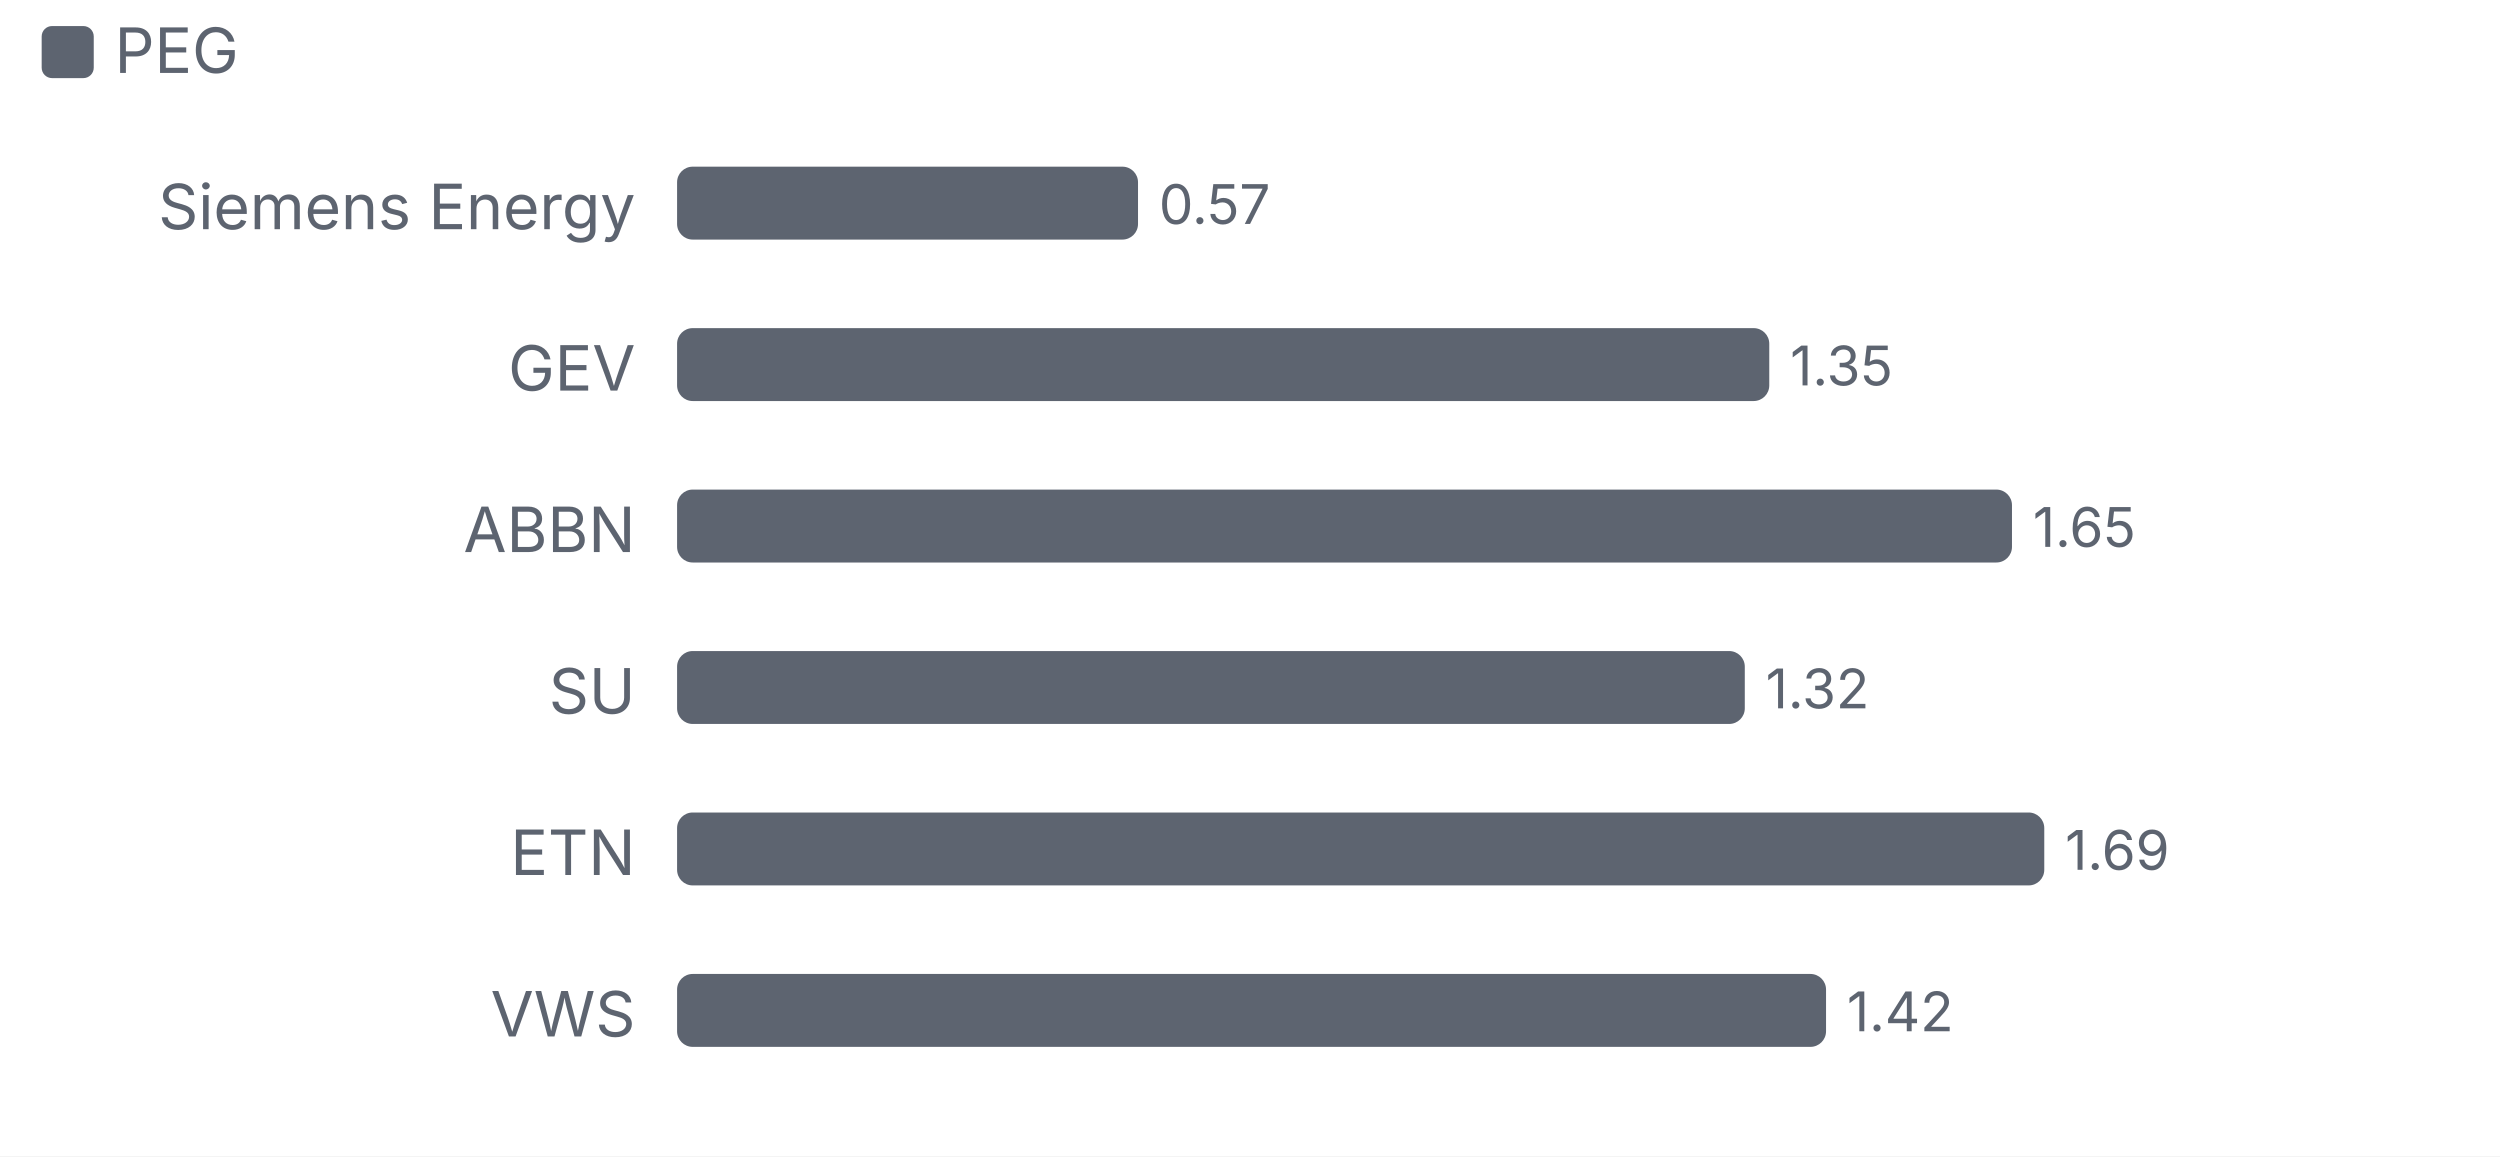
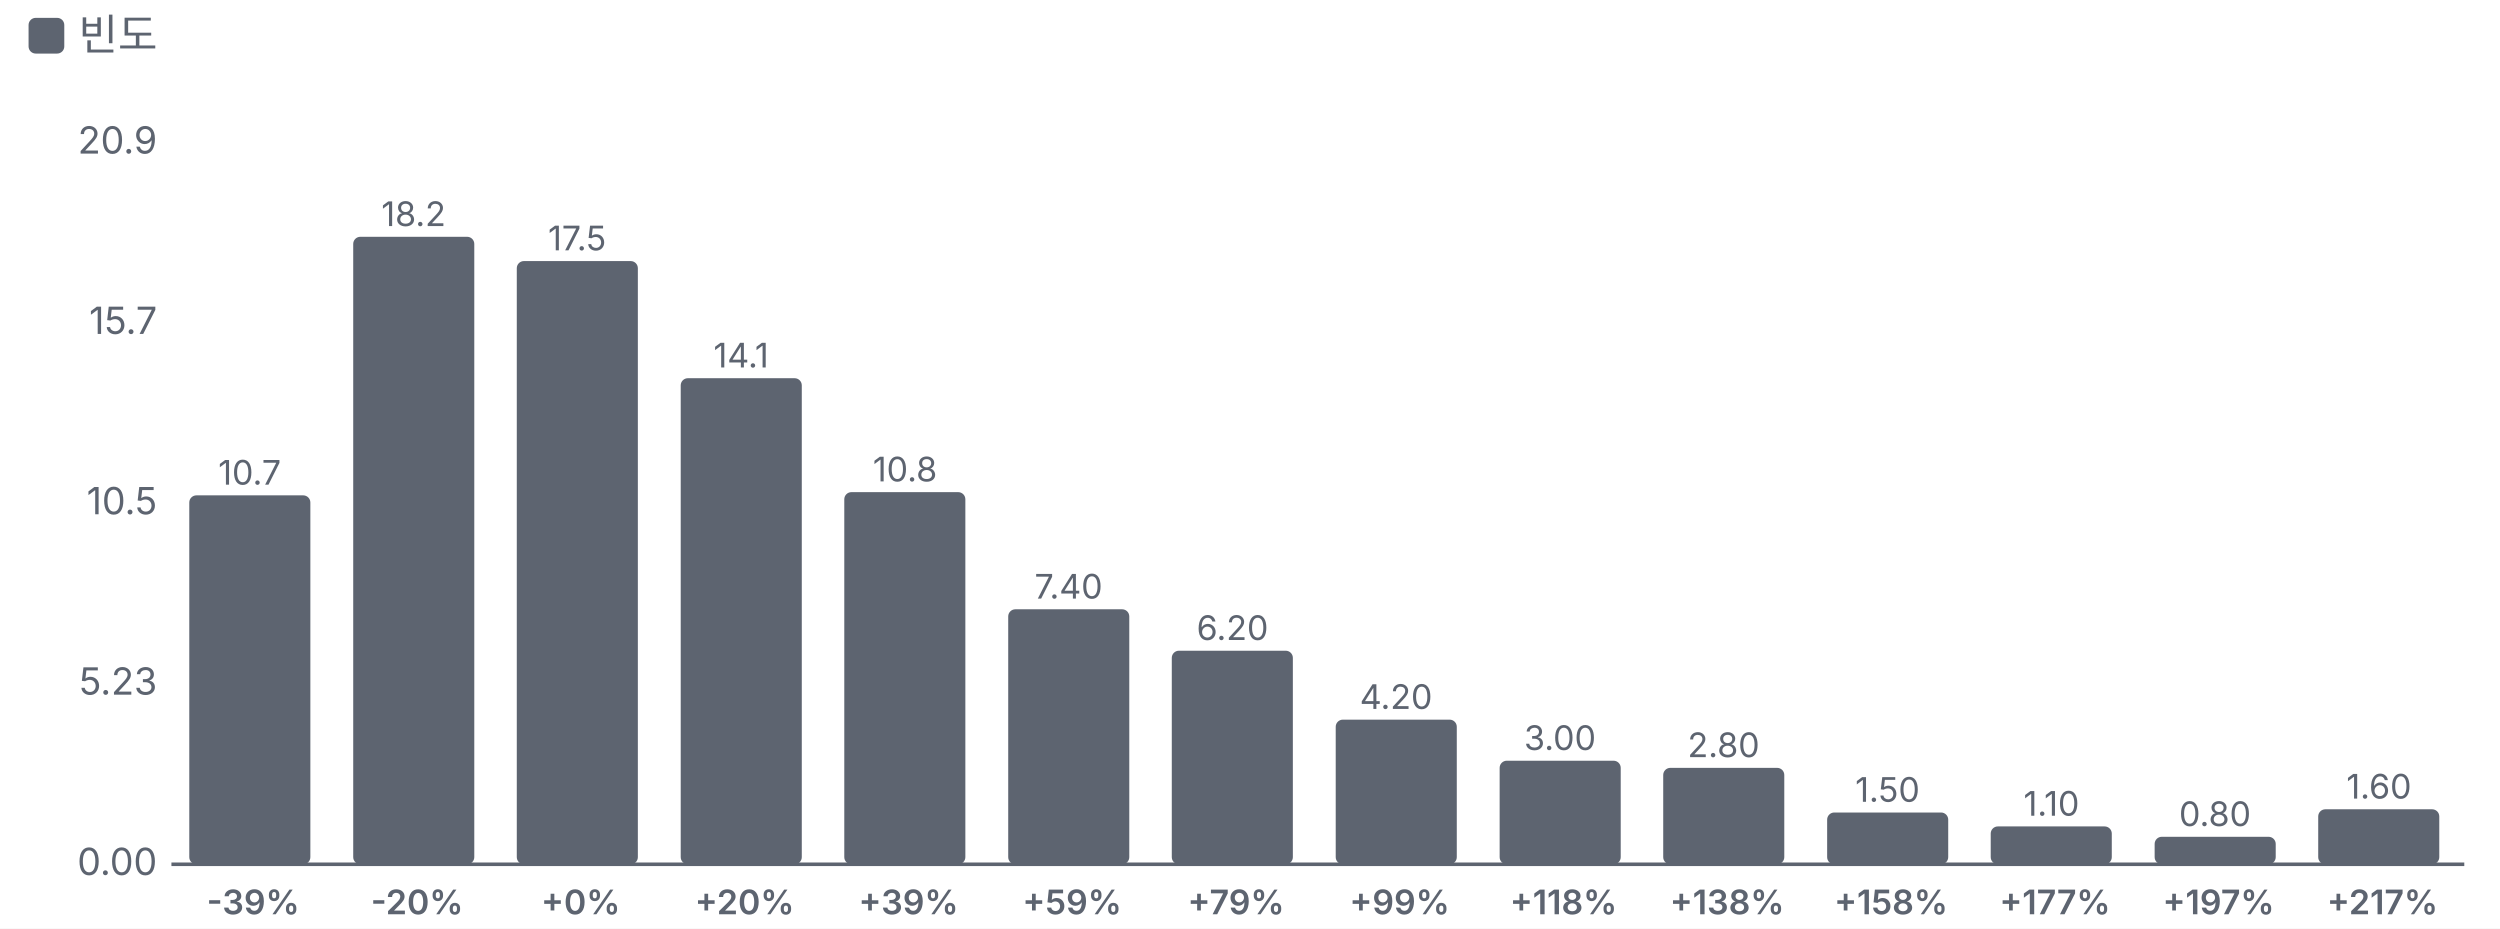
- <svg xmlns="http://www.w3.org/2000/svg" viewBox="0 0 480 222" width="480" height="222">
+ <svg xmlns="http://www.w3.org/2000/svg" viewBox="0 0 700 260" width="700" height="260">
  <style>text{fill:#5d6470;font-size:10.5px;font-family:-apple-system,'Apple SD Gothic Neo','Malgun Gothic',sans-serif}</style>
  <rect width="100%" height="100%" fill="#ffffff" />
  <rect x="8" y="5" width="10" height="10" rx="2" fill="#5d6470" />
-   <text x="22" y="14" style="font-size:12px">PEG</text>
+   <text x="22" y="14" style="font-size:12px">빈도</text>
  <g transform="translate(0,22)">
-     <text x="122" y="22" text-anchor="end" style="fill:#5d6470;font-size:12px">
-       <tspan x="122" dy="0">Siemens Energy</tspan>
+     <line x1="48" x2="690" y1="220.0" y2="220.0" stroke="#5d6470" />
+     <text x="44" y="223.0" text-anchor="end">0.00</text>
+     <text x="44" y="172.5" text-anchor="end">5.23</text>
+     <text x="44" y="122.0" text-anchor="end">10.5</text>
+     <text x="44" y="71.5" text-anchor="end">15.7</text>
+     <text x="44" y="21.0" text-anchor="end">20.9</text>
+     <rect x="53.0" y="116.7" width="33.9" height="103.3" rx="2" fill="#5d6470" />
+     <text x="69.9" y="113.7" text-anchor="middle" style="font-size:9.5px">10.7</text>
+     <text x="70.9" y="234.0" text-anchor="middle" style="font-size:9.5px">
+       <tspan x="70.9" dy="0.0">
+         <tspan style="fill:#5d6470;font-weight:600">-39%</tspan>
+       </tspan>
    </text>
-     <rect x="130.0" y="10" width="88.5" height="14" rx="3" fill="#5d6470" />
-     <text x="222.5" y="21">0.57</text>
-     <text x="122" y="53" text-anchor="end" style="fill:#5d6470;font-size:12px">
-       <tspan x="122" dy="0">GEV</tspan>
+     <rect x="98.9" y="44.3" width="33.9" height="175.7" rx="2" fill="#5d6470" />
+     <text x="115.8" y="41.3" text-anchor="middle" style="font-size:9.5px">18.2</text>
+     <text x="116.8" y="234.0" text-anchor="middle" style="font-size:9.5px">
+       <tspan x="116.8" dy="0.0">
+         <tspan style="fill:#5d6470;font-weight:600">-20%</tspan>
+       </tspan>
    </text>
-     <rect x="130.0" y="41" width="209.7" height="14" rx="3" fill="#5d6470" />
-     <text x="343.7" y="52">1.35</text>
-     <text x="122" y="84" text-anchor="end" style="fill:#5d6470;font-size:12px">
-       <tspan x="122" dy="0">ABBN</tspan>
+     <rect x="144.7" y="51.1" width="33.9" height="168.9" rx="2" fill="#5d6470" />
+     <text x="161.6" y="48.1" text-anchor="middle" style="font-size:9.5px">17.5</text>
+     <text x="162.6" y="234.0" text-anchor="middle" style="font-size:9.5px">
+       <tspan x="162.6" dy="0.0">
+         <tspan style="fill:#5d6470;font-weight:600">+0%</tspan>
+       </tspan>
    </text>
-     <rect x="130.0" y="72" width="256.3" height="14" rx="3" fill="#5d6470" />
-     <text x="390.3" y="83">1.65</text>
-     <text x="122" y="115" text-anchor="end" style="fill:#5d6470;font-size:12px">
-       <tspan x="122" dy="0">SU</tspan>
+     <rect x="190.6" y="83.9" width="33.9" height="136.1" rx="2" fill="#5d6470" />
+     <text x="207.5" y="80.9" text-anchor="middle" style="font-size:9.5px">14.1</text>
+     <text x="208.5" y="234.0" text-anchor="middle" style="font-size:9.5px">
+       <tspan x="208.5" dy="0.0">
+         <tspan style="fill:#5d6470;font-weight:600">+20%</tspan>
+       </tspan>
    </text>
-     <rect x="130.0" y="103" width="205.0" height="14" rx="3" fill="#5d6470" />
-     <text x="339.0" y="114">1.32</text>
-     <text x="122" y="146" text-anchor="end" style="fill:#5d6470;font-size:12px">
-       <tspan x="122" dy="0">ETN</tspan>
+     <rect x="236.4" y="115.8" width="33.9" height="104.2" rx="2" fill="#5d6470" />
+     <text x="253.4" y="112.8" text-anchor="middle" style="font-size:9.5px">10.8</text>
+     <text x="254.4" y="234.0" text-anchor="middle" style="font-size:9.5px">
+       <tspan x="254.4" dy="0.0">
+         <tspan style="fill:#5d6470;font-weight:600">+39%</tspan>
+       </tspan>
    </text>
-     <rect x="130.0" y="134" width="262.5" height="14" rx="3" fill="#5d6470" />
-     <text x="396.5" y="145">1.69</text>
-     <text x="122" y="177" text-anchor="end" style="fill:#5d6470;font-size:12px">
-       <tspan x="122" dy="0">VWS</tspan>
+     <rect x="282.3" y="148.6" width="33.9" height="71.4" rx="2" fill="#5d6470" />
+     <text x="299.2" y="145.6" text-anchor="middle" style="font-size:9.5px">7.40</text>
+     <text x="300.2" y="234.0" text-anchor="middle" style="font-size:9.5px">
+       <tspan x="300.2" dy="0.0">
+         <tspan style="fill:#5d6470;font-weight:600">+59%</tspan>
+       </tspan>
    </text>
-     <rect x="130.0" y="165" width="220.6" height="14" rx="3" fill="#5d6470" />
-     <text x="354.6" y="176">1.42</text>
+     <rect x="328.1" y="160.2" width="33.9" height="59.8" rx="2" fill="#5d6470" />
+     <text x="345.1" y="157.2" text-anchor="middle" style="font-size:9.5px">6.20</text>
+     <text x="346.1" y="234.0" text-anchor="middle" style="font-size:9.5px">
+       <tspan x="346.1" dy="0.0">
+         <tspan style="fill:#5d6470;font-weight:600">+79%</tspan>
+       </tspan>
+     </text>
+     <rect x="374.0" y="179.5" width="33.9" height="40.5" rx="2" fill="#5d6470" />
+     <text x="390.9" y="176.5" text-anchor="middle" style="font-size:9.5px">4.20</text>
+     <text x="391.9" y="234.0" text-anchor="middle" style="font-size:9.5px">
+       <tspan x="391.9" dy="0.0">
+         <tspan style="fill:#5d6470;font-weight:600">+99%</tspan>
+       </tspan>
+     </text>
+     <rect x="419.9" y="191.0" width="33.9" height="29.0" rx="2" fill="#5d6470" />
+     <text x="436.8" y="188.0" text-anchor="middle" style="font-size:9.5px">3.00</text>
+     <text x="437.8" y="234.0" text-anchor="middle" style="font-size:9.5px">
+       <tspan x="437.8" dy="0.0">
+         <tspan style="fill:#5d6470;font-weight:600">+118%</tspan>
+       </tspan>
+     </text>
+     <rect x="465.7" y="193.0" width="33.9" height="27.0" rx="2" fill="#5d6470" />
+     <text x="482.6" y="190.0" text-anchor="middle" style="font-size:9.5px">2.80</text>
+     <text x="483.6" y="234.0" text-anchor="middle" style="font-size:9.5px">
+       <tspan x="483.6" dy="0.0">
+         <tspan style="fill:#5d6470;font-weight:600">+138%</tspan>
+       </tspan>
+     </text>
+     <rect x="511.6" y="205.5" width="33.9" height="14.5" rx="2" fill="#5d6470" />
+     <text x="528.5" y="202.5" text-anchor="middle" style="font-size:9.5px">1.50</text>
+     <text x="529.5" y="234.0" text-anchor="middle" style="font-size:9.5px">
+       <tspan x="529.5" dy="0.0">
+         <tspan style="fill:#5d6470;font-weight:600">+158%</tspan>
+       </tspan>
+     </text>
+     <rect x="557.4" y="209.4" width="33.9" height="10.6" rx="2" fill="#5d6470" />
+     <text x="574.4" y="206.4" text-anchor="middle" style="font-size:9.5px">1.10</text>
+     <text x="575.4" y="234.0" text-anchor="middle" style="font-size:9.5px">
+       <tspan x="575.4" dy="0.0">
+         <tspan style="fill:#5d6470;font-weight:600">+177%</tspan>
+       </tspan>
+     </text>
+     <rect x="603.3" y="212.3" width="33.9" height="7.7" rx="2" fill="#5d6470" />
+     <text x="620.2" y="209.3" text-anchor="middle" style="font-size:9.5px">0.80</text>
+     <text x="621.2" y="234.0" text-anchor="middle" style="font-size:9.5px">
+       <tspan x="621.2" dy="0.0">
+         <tspan style="fill:#5d6470;font-weight:600">+197%</tspan>
+       </tspan>
+     </text>
+     <rect x="649.1" y="204.6" width="33.9" height="15.4" rx="2" fill="#5d6470" />
+     <text x="666.1" y="201.6" text-anchor="middle" style="font-size:9.5px">1.60</text>
+     <text x="667.1" y="234.0" text-anchor="middle" style="font-size:9.5px">
+       <tspan x="667.1" dy="0.0">
+         <tspan style="fill:#5d6470;font-weight:600">+217%</tspan>
+       </tspan>
+     </text>
  </g>
</svg>
